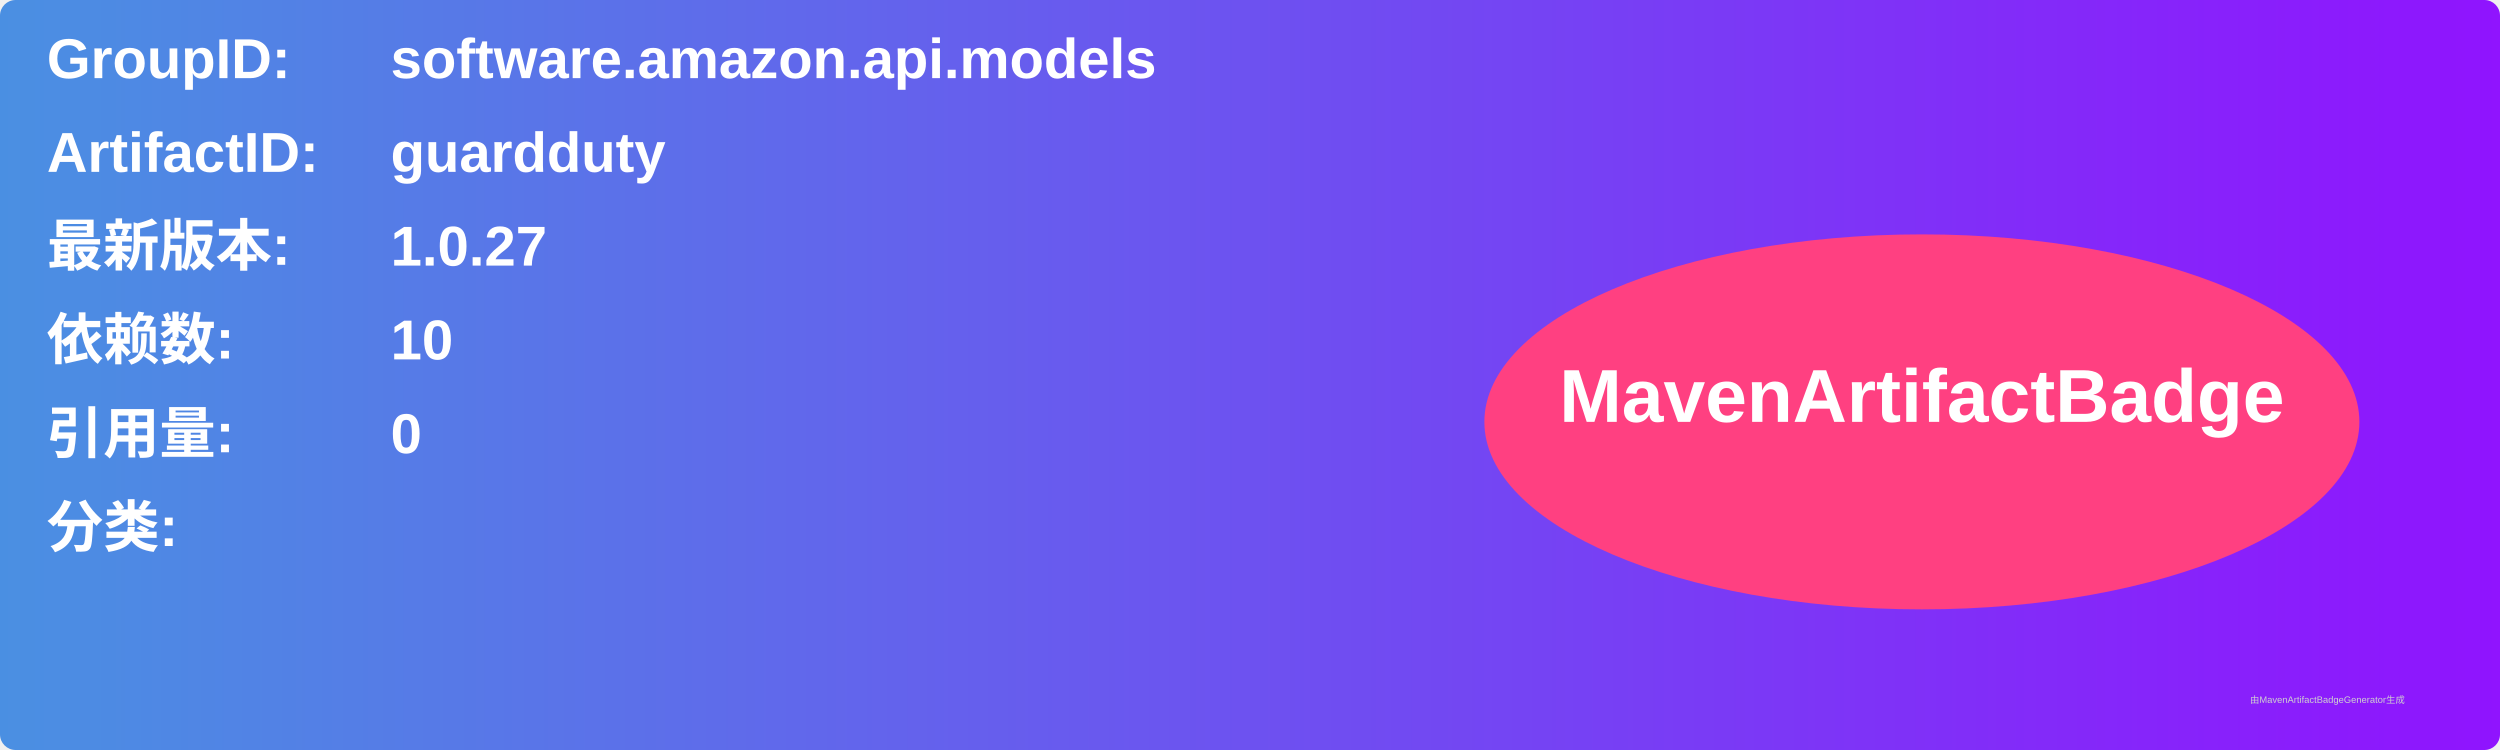
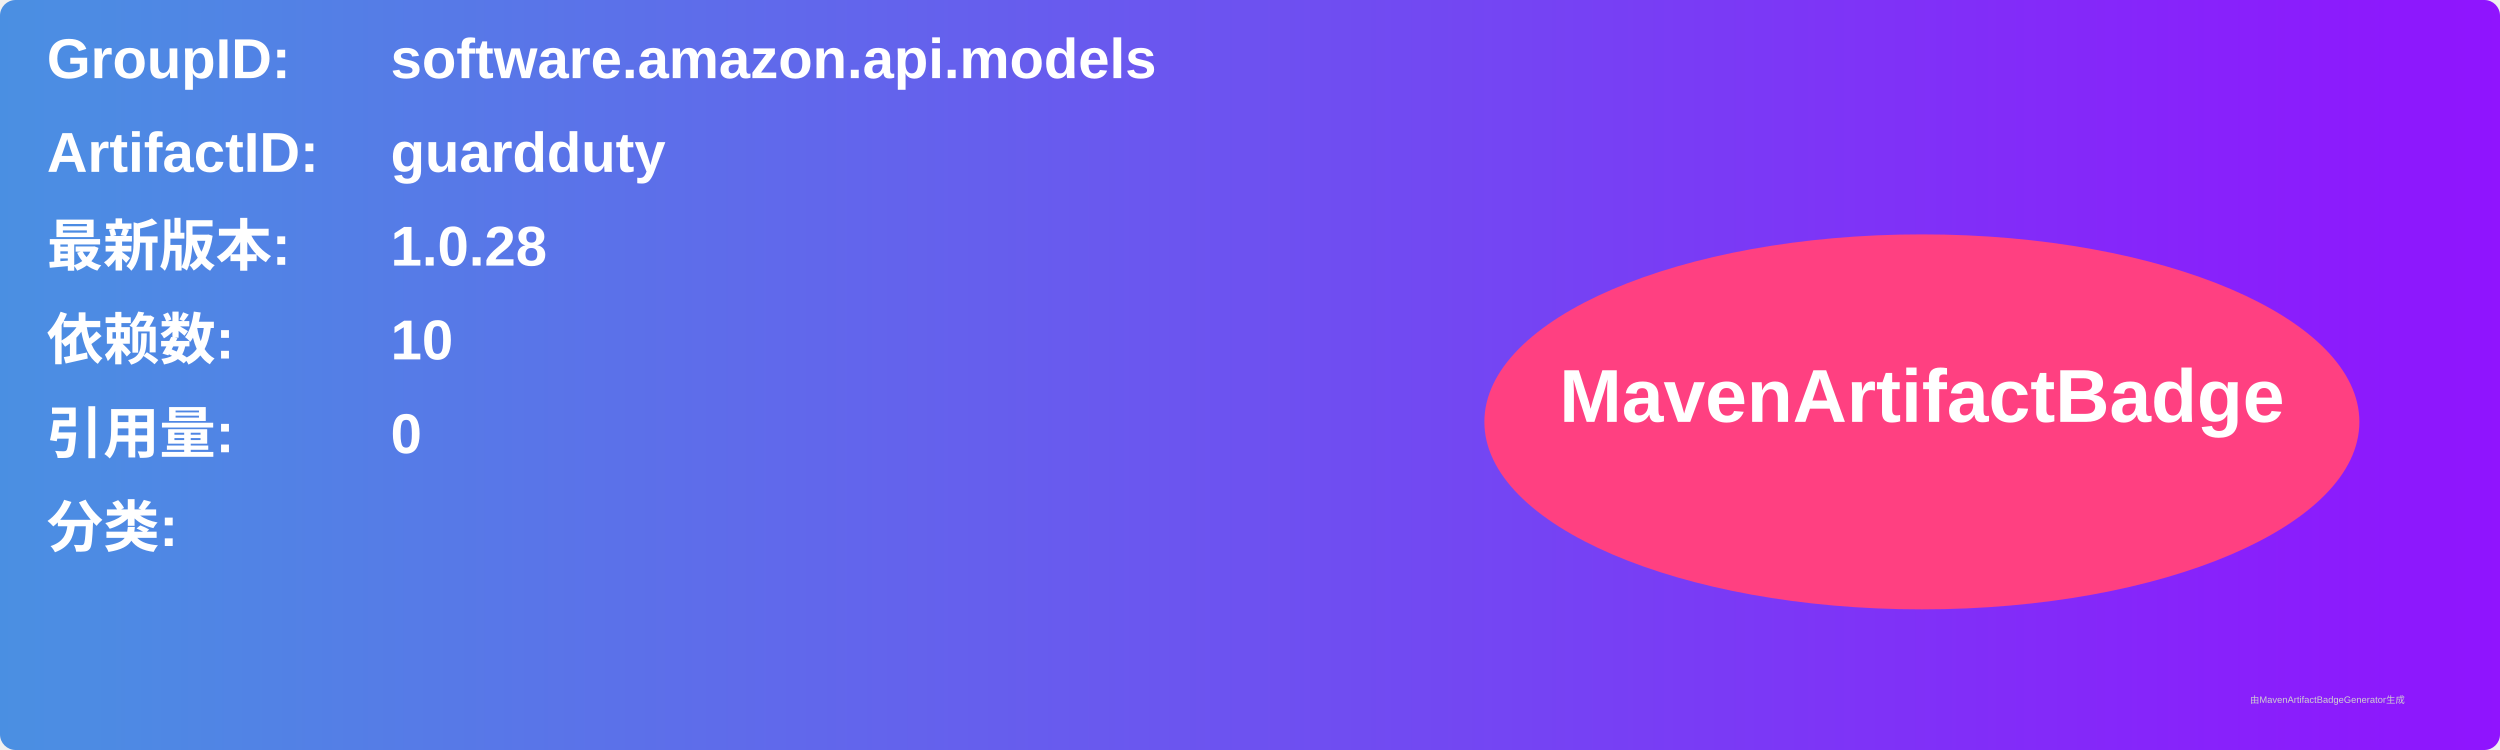
<svg xmlns="http://www.w3.org/2000/svg" width="800" height="240" viewBox="0 0 800 240">
  <linearGradient id="grad" x1="0%" y1="0%" x2="100%" y2="0%">
    <stop offset="0%" stop-color="#4a90e2" />
    <stop offset="100%" stop-color="#9013fe" />
  </linearGradient>
  <rect width="100%" height="100%" rx="5" ry="5" fill="url(#grad)" />
  <g transform="translate(15, 15)">
    <text x="0" y="10" font-family="Arial" font-size="18" fill="white" font-weight="bold" width="260">GroupID:</text>
    <text x="110" y="10" font-family="Arial" font-size="18" fill="white" font-weight="bold" width="460">software.amazon.api.models</text>
    <text x="0" y="40" font-family="Arial" font-size="18" fill="white" font-weight="bold" width="260">ArtifactID:</text>
    <text x="110" y="40" font-family="Arial" font-size="18" fill="white" font-weight="bold" width="460">guardduty</text>
    <text x="0" y="70" font-family="Arial" font-size="18" fill="white" font-weight="bold">最新版本:</text>
    <text x="110" y="70" font-family="Arial" font-size="18" fill="white" font-weight="bold">
-       <tspan font-weight="bold">1.0.27</tspan>
+       <tspan font-weight="bold">1.0.28</tspan>
    </text>
    <text x="0" y="100" font-family="Arial" font-size="18" fill="white" font-weight="bold">依赖数: </text>
    <text x="110" y="100" font-family="Arial" font-size="18" fill="white">
      <tspan font-weight="bold">10</tspan>
    </text>
    <text x="0" y="130" font-family="Arial" font-size="18" fill="white" font-weight="bold">引用量: </text>
    <text x="110" y="130" font-family="Arial" font-size="18" fill="white">
      <tspan font-weight="bold">0</tspan>
    </text>
    <text x="0" y="160" font-family="Arial" font-size="18" fill="white" font-weight="bold">分类:</text>
    <text x="10" y="190" font-family="Arial" font-size="10" fill="white">
      <tspan font-weight="bold" />
    </text>
    <ellipse cx="600" cy="120" rx="140" ry="60" fill="#ff4081" />
    <text x="600" y="120" text-anchor="middle" font-family="Arial" font-size="24" fill="white" font-weight="bold">MavenArtifactBadge</text>
  </g>
  <text x="720" y="225" font-family="Arial" font-size="3" fill="#d0d0d0">由MavenArtifactBadgeGenerator生成</text>
</svg>
